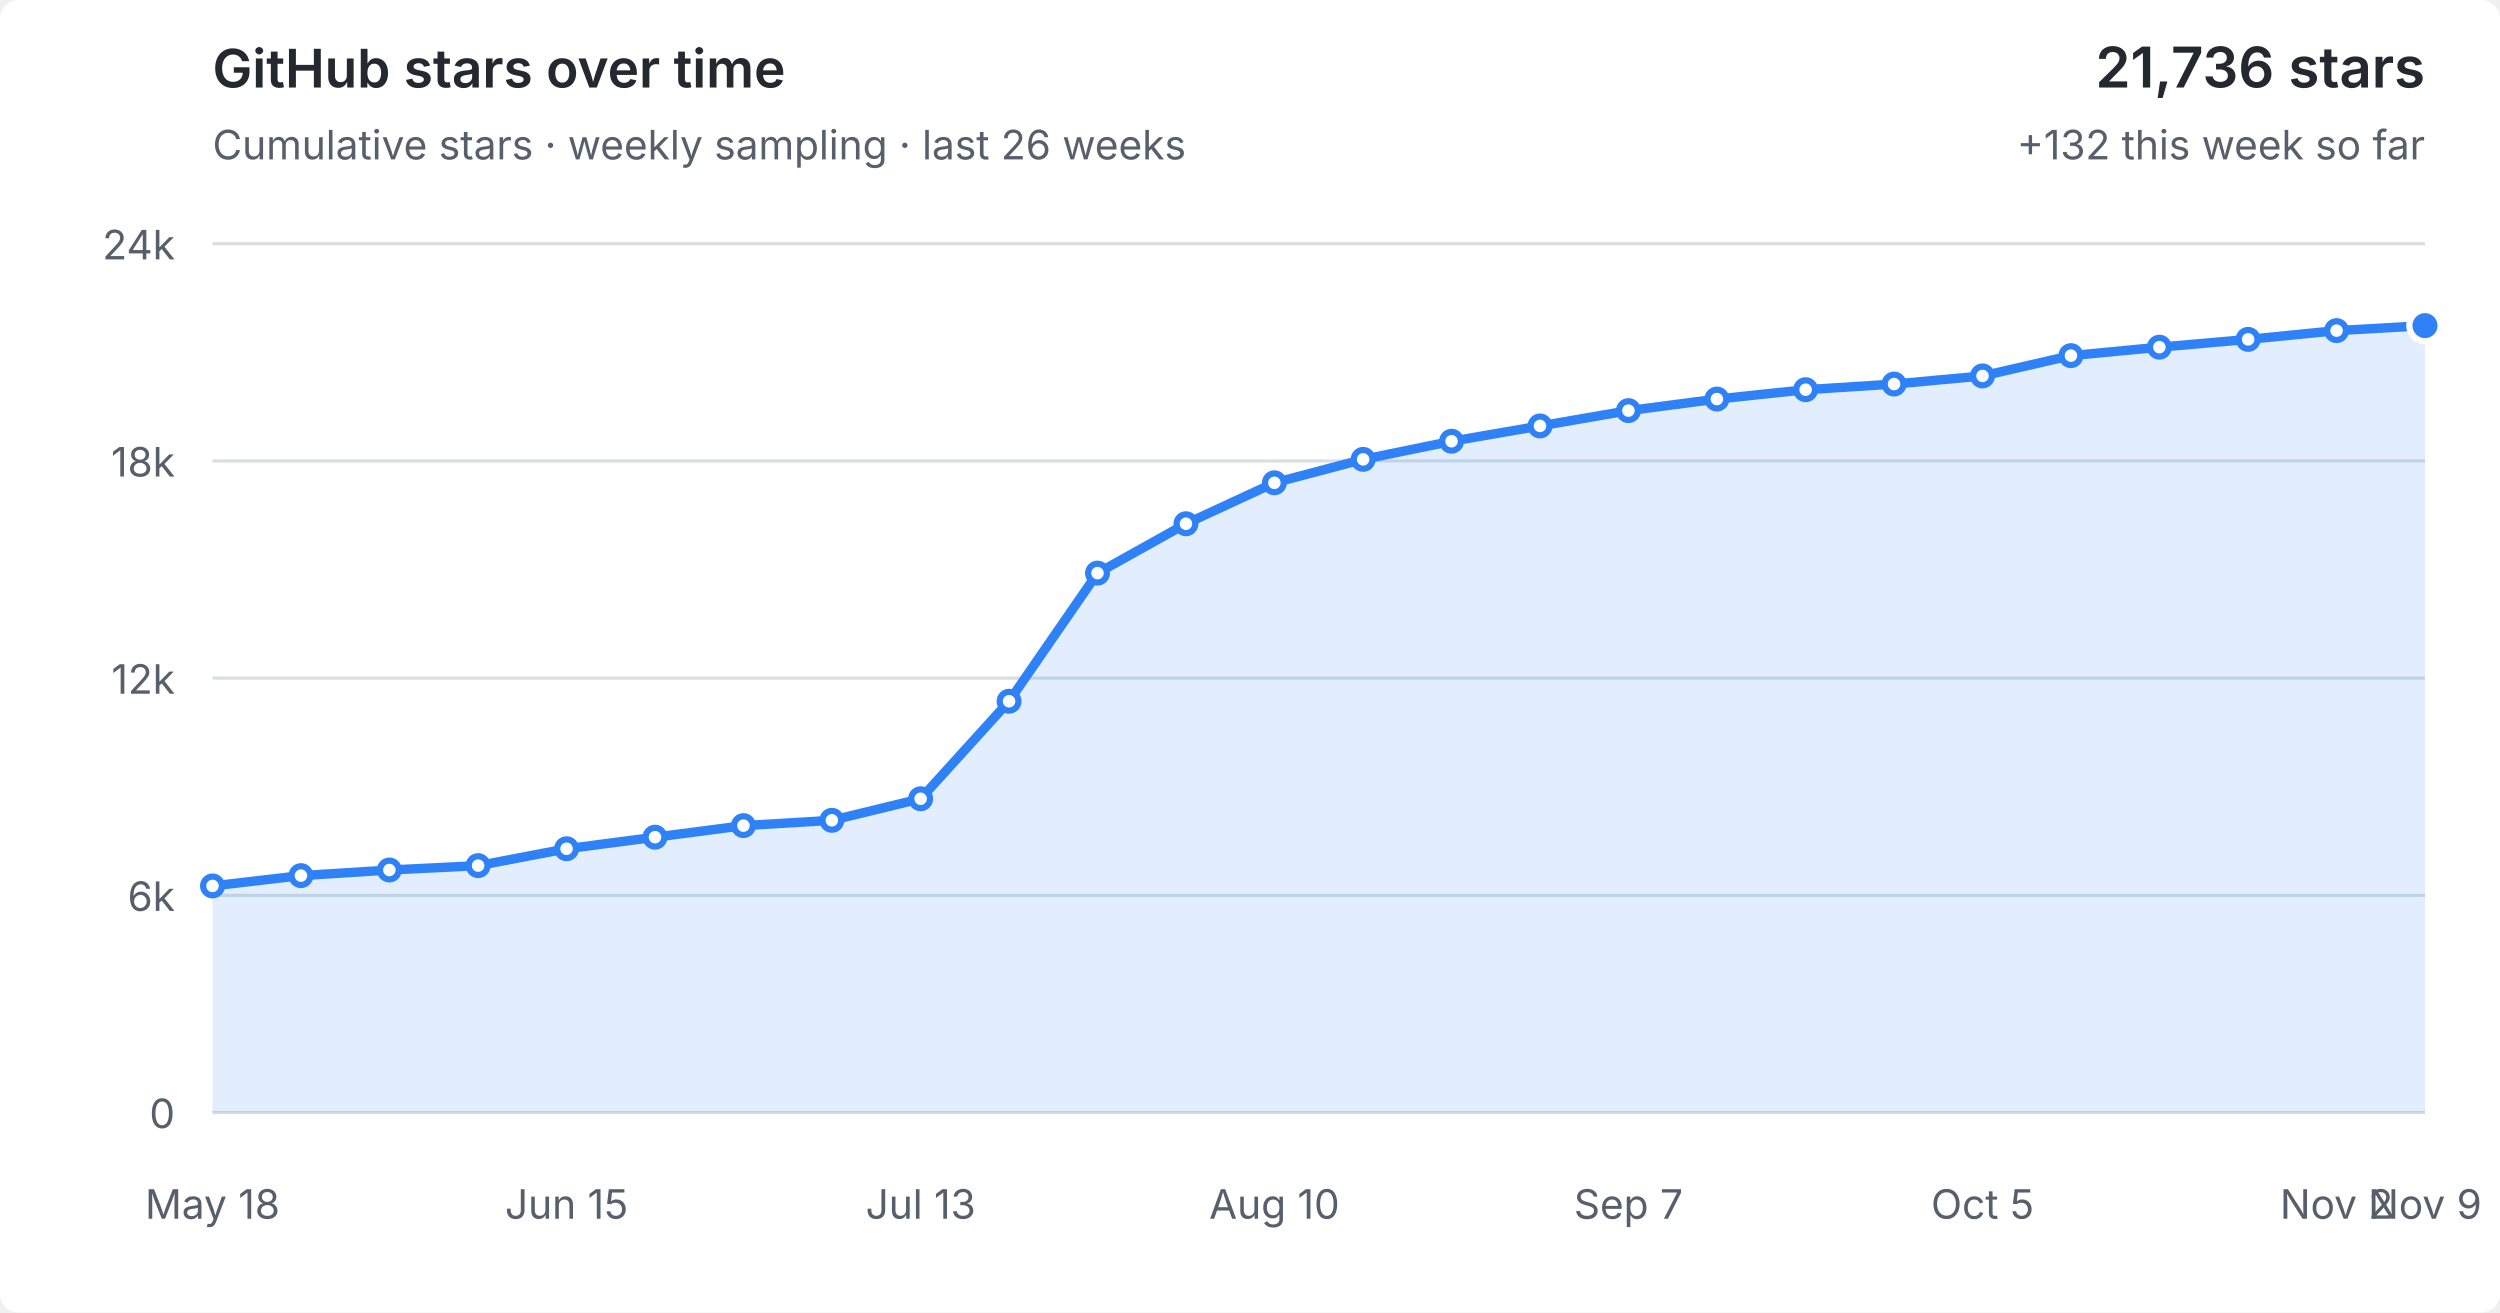
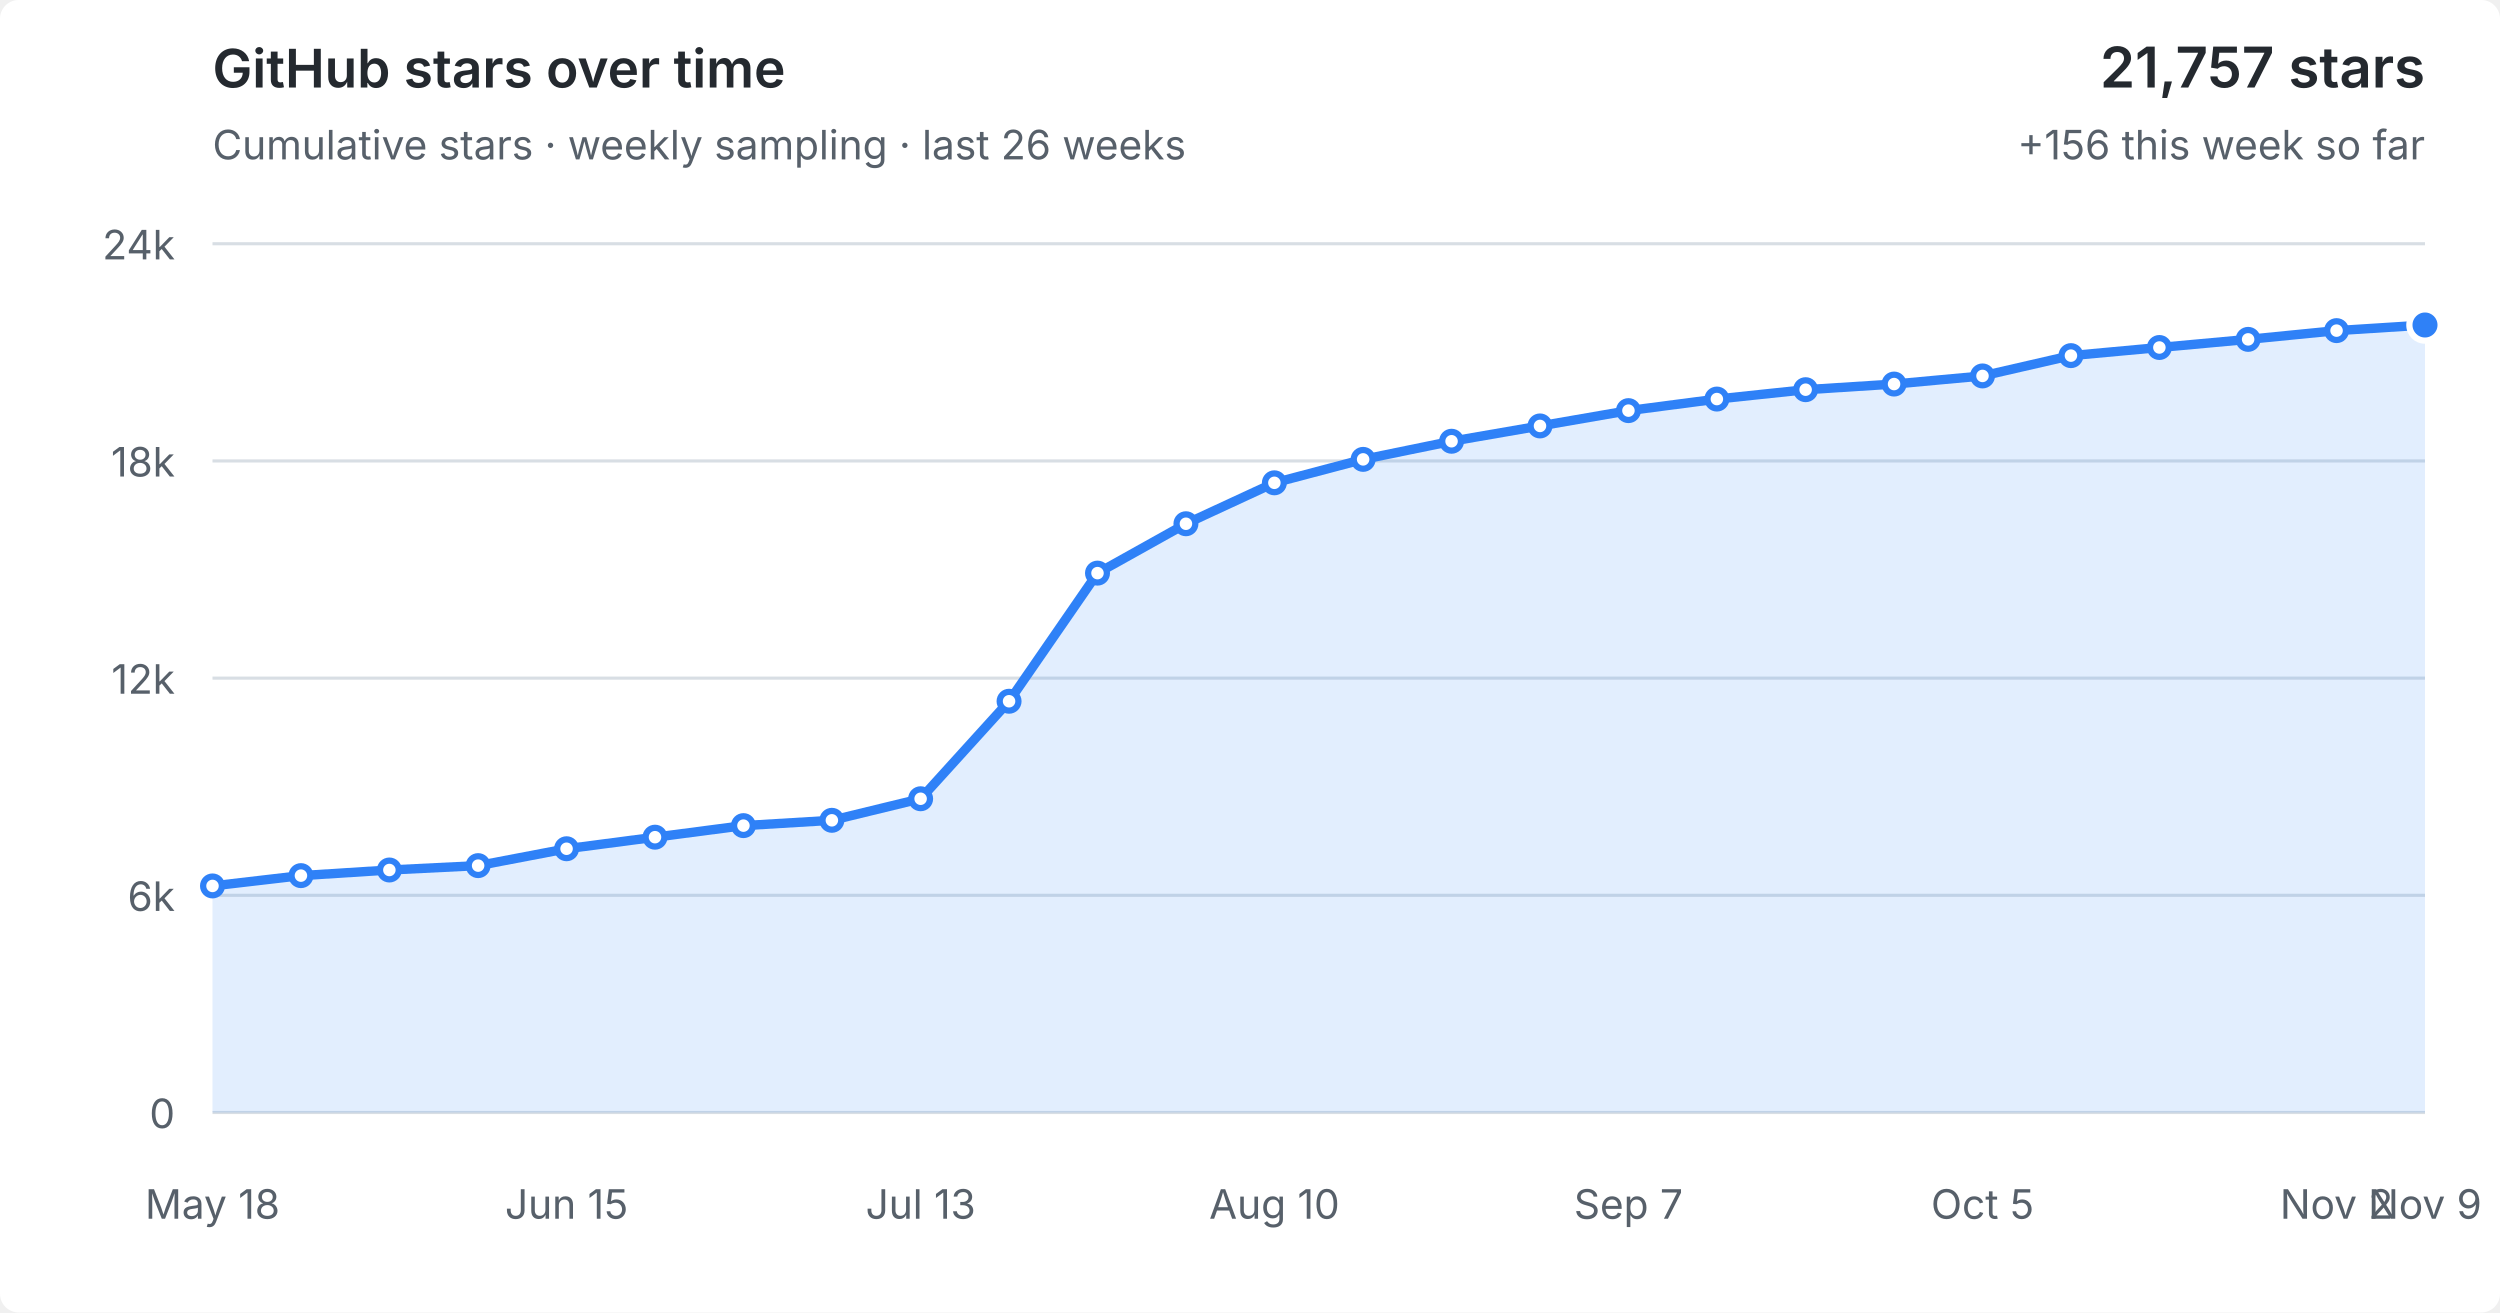
<svg xmlns="http://www.w3.org/2000/svg" viewBox="0 0 800 420" role="img" aria-labelledby="title desc">
  <style>
  :root { color-scheme: light dark; }
  .bg { fill: #fff; } text { fill: #57606a; font: 13px -apple-system,BlinkMacSystemFont,"Segoe UI",sans-serif; }
  .grid { stroke: #d8dee4; stroke-width: 1; }
  .area { fill: #2f81f7; fill-opacity: .14; } .line { fill: none; stroke: #2f81f7; stroke-width: 3; stroke-linejoin: round; stroke-linecap: round; }
  .point { fill: #fff; stroke: #2f81f7; stroke-width: 2; } .point.current { fill: #2f81f7; stroke: #fff; stroke-width: 2; }
  .heading { fill: #24292f; font-size: 17px; font-weight: 600; } .metric { fill: #24292f; font-size: 18px; font-weight: 600; }
  @media (prefers-color-scheme: dark) { .bg { fill: #0d1117; } text { fill: #8b949e; } .grid { stroke: #30363d; } .area { fill: #58a6ff; fill-opacity: .16; } .line { stroke: #58a6ff; } .point { fill: #0d1117; stroke: #58a6ff; } .point.current { fill: #58a6ff; stroke: #0d1117; } .heading,.metric { fill: #f0f6fc; } }
</style>
  <rect class="bg" width="100%" height="100%" rx="6" />
  <text class="heading" x="68" y="28">GitHub stars over time</text>
  <text x="68" y="51">Cumulative stars · weekly sampling · last 26 weeks</text>
-   <text class="metric" x="776" y="28" text-anchor="end">21,736 stars</text>
-   <text x="776" y="51" text-anchor="end">+132 this week so far</text>
+   <text class="metric" x="776" y="28" text-anchor="end">21,757 stars</text>
+   <text x="776" y="51" text-anchor="end">+156 this week so far</text>
  <line x1="68" y1="356.0" x2="776" y2="356.0" class="grid" />
  <text x="56" y="361.0" text-anchor="end">0</text>
  <line x1="68" y1="286.5" x2="776" y2="286.5" class="grid" />
  <text x="56" y="291.5" text-anchor="end">6k</text>
  <line x1="68" y1="217.0" x2="776" y2="217.0" class="grid" />
  <text x="56" y="222.0" text-anchor="end">12k</text>
  <line x1="68" y1="147.5" x2="776" y2="147.5" class="grid" />
  <text x="56" y="152.5" text-anchor="end">18k</text>
  <line x1="68" y1="78.0" x2="776" y2="78.0" class="grid" />
  <text x="56" y="83.0" text-anchor="end">24k</text>
-   <polygon class="area" points="68,356.0 68.0,283.5 96.3,280.2 124.6,278.4 153.0,277.0 181.3,271.6 209.6,267.9 237.9,264.2 266.2,262.5 294.6,255.6 322.9,224.4 351.2,183.4 379.5,167.6 407.8,154.5 436.2,147.0 464.5,141.2 492.8,136.3 521.1,131.4 549.4,127.7 577.8,124.7 606.1,122.9 634.4,120.3 662.7,113.8 691.0,111.1 719.4,108.6 747.7,105.8 776.0,104.2 776,356.0" />
-   <polyline class="line" points="68.0,283.5 96.3,280.2 124.6,278.4 153.0,277.0 181.3,271.6 209.6,267.9 237.9,264.2 266.2,262.5 294.6,255.6 322.9,224.4 351.2,183.4 379.5,167.6 407.8,154.5 436.2,147.0 464.5,141.2 492.8,136.3 521.1,131.4 549.4,127.7 577.8,124.7 606.1,122.9 634.4,120.3 662.7,113.8 691.0,111.1 719.4,108.6 747.7,105.8 776.0,104.2" />
+   <polygon class="area" points="68,356.0 68.0,283.5 96.3,280.2 124.6,278.4 153.0,277.0 181.3,271.6 209.6,267.9 237.9,264.2 266.2,262.5 294.6,255.6 322.9,224.4 351.2,183.4 379.5,167.6 407.8,154.5 436.2,147.0 464.5,141.2 492.8,136.3 521.1,131.4 549.4,127.7 577.8,124.7 606.1,122.9 634.4,120.3 662.7,113.8 691.0,111.2 719.4,108.6 747.7,105.8 776.0,104.0 776,356.0" />
+   <polyline class="line" points="68.0,283.5 96.3,280.2 124.6,278.4 153.0,277.0 181.3,271.6 209.6,267.9 237.9,264.2 266.2,262.5 294.6,255.6 322.9,224.4 351.2,183.4 379.5,167.6 407.8,154.5 436.2,147.0 464.5,141.2 492.8,136.3 521.1,131.4 549.4,127.7 577.8,124.7 606.1,122.9 634.4,120.3 662.7,113.8 691.0,111.2 719.4,108.6 747.7,105.8 776.0,104.0" />
  <circle class="point" cx="68.0" cy="283.5" r="3" />
  <circle class="point" cx="96.3" cy="280.2" r="3" />
  <circle class="point" cx="124.6" cy="278.4" r="3" />
  <circle class="point" cx="153.0" cy="277.0" r="3" />
  <circle class="point" cx="181.3" cy="271.6" r="3" />
  <circle class="point" cx="209.6" cy="267.9" r="3" />
  <circle class="point" cx="237.9" cy="264.2" r="3" />
  <circle class="point" cx="266.2" cy="262.5" r="3" />
  <circle class="point" cx="294.6" cy="255.6" r="3" />
  <circle class="point" cx="322.9" cy="224.4" r="3" />
  <circle class="point" cx="351.2" cy="183.4" r="3" />
  <circle class="point" cx="379.5" cy="167.6" r="3" />
  <circle class="point" cx="407.8" cy="154.5" r="3" />
  <circle class="point" cx="436.2" cy="147.0" r="3" />
  <circle class="point" cx="464.5" cy="141.2" r="3" />
  <circle class="point" cx="492.8" cy="136.3" r="3" />
  <circle class="point" cx="521.1" cy="131.4" r="3" />
  <circle class="point" cx="549.4" cy="127.7" r="3" />
  <circle class="point" cx="577.8" cy="124.7" r="3" />
  <circle class="point" cx="606.1" cy="122.9" r="3" />
  <circle class="point" cx="634.4" cy="120.3" r="3" />
  <circle class="point" cx="662.7" cy="113.8" r="3" />
-   <circle class="point" cx="691.0" cy="111.1" r="3" />
+   <circle class="point" cx="691.0" cy="111.2" r="3" />
  <circle class="point" cx="719.4" cy="108.6" r="3" />
  <circle class="point" cx="747.7" cy="105.8" r="3" />
-   <circle class="point current" cx="776.0" cy="104.2" r="5" />
+   <circle class="point current" cx="776.0" cy="104.0" r="5" />
  <text x="68.0" y="390" text-anchor="middle">May 18</text>
  <text x="181.3" y="390" text-anchor="middle">Jun 15</text>
  <text x="294.6" y="390" text-anchor="middle">Jul 13</text>
  <text x="407.8" y="390" text-anchor="middle">Aug 10</text>
  <text x="521.1" y="390" text-anchor="middle">Sep 7</text>
  <text x="634.4" y="390" text-anchor="middle">Oct 5</text>
  <text x="747.7" y="390" text-anchor="middle">Nov 2</text>
  <text x="776.0" y="390" text-anchor="middle">Nov 9</text>
</svg>
